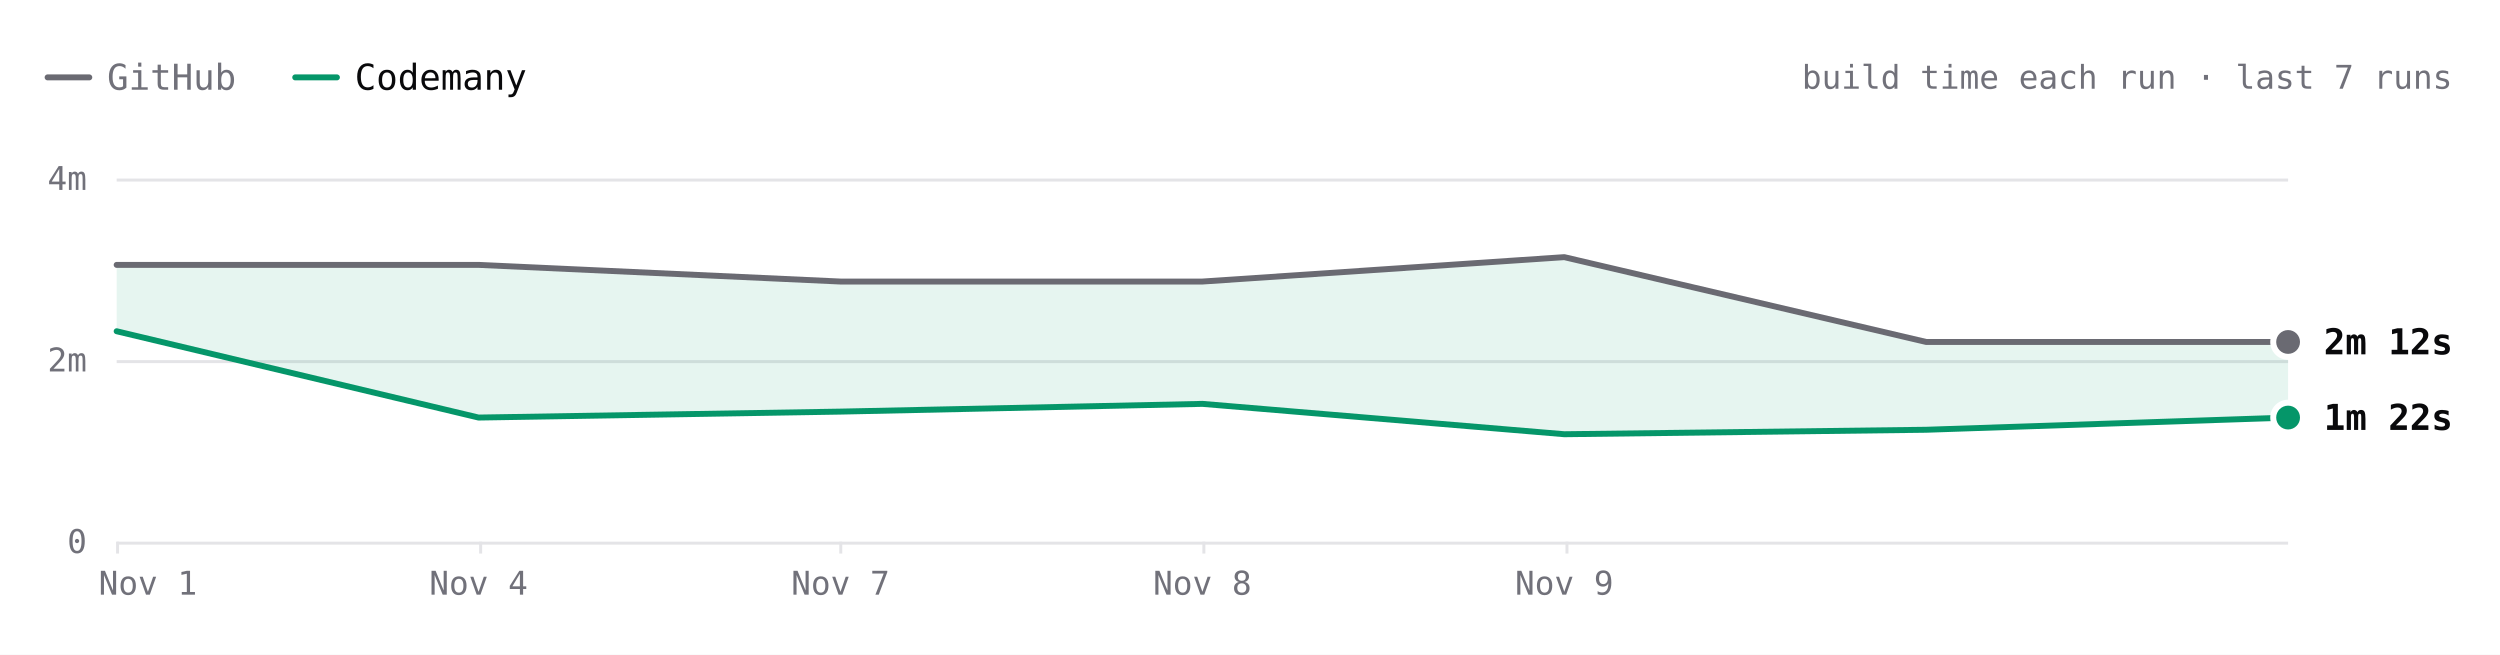
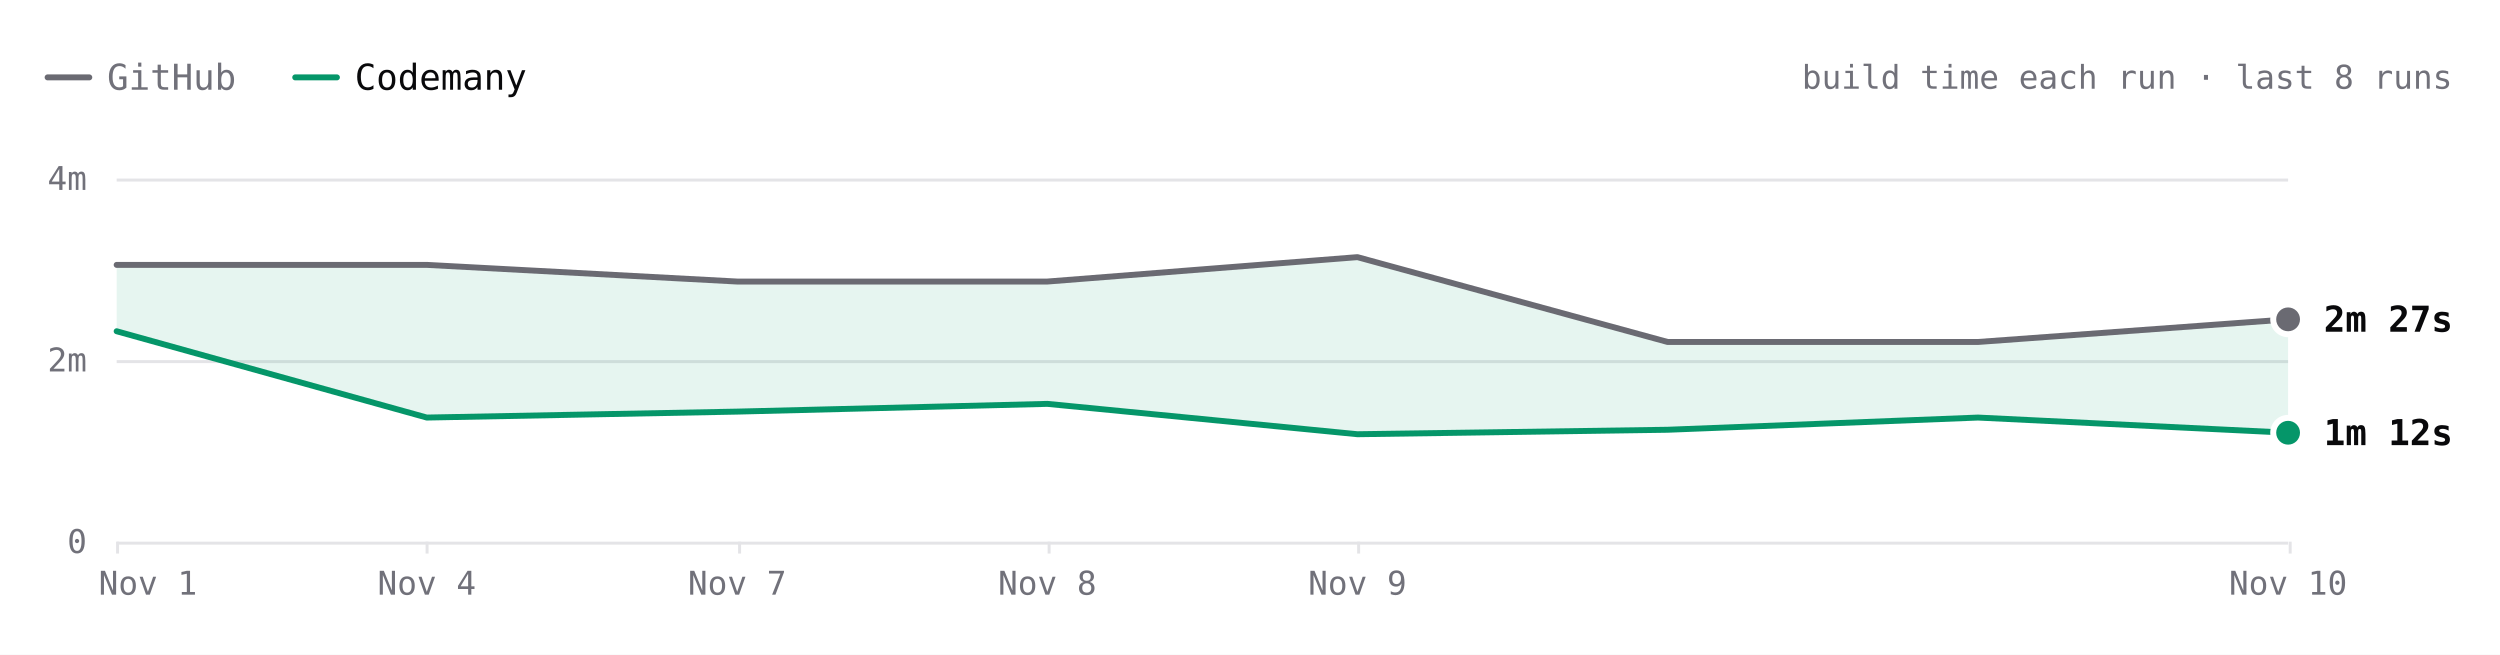
- <svg xmlns="http://www.w3.org/2000/svg" viewBox="0 0 840 220" width="840" height="220" role="img" aria-label="react.dev build time each run over the last 7 runs. Latest: GitHub 2m 12s, Codemany 1m 22s. Overall: 2.1× faster." font-family="'JetBrains Mono', ui-monospace, SFMono-Regular, Menlo, monospace" style="max-width:100%;height:auto;font-variant-numeric:tabular-nums">
+ <svg xmlns="http://www.w3.org/2000/svg" viewBox="0 0 840 220" width="840" height="220" role="img" aria-label="react.dev build time each run over the last 8 runs. Latest: GitHub 2m 27s, Codemany 1m 12s. Overall: 2.1× faster." font-family="'JetBrains Mono', ui-monospace, SFMono-Regular, Menlo, monospace" style="max-width:100%;height:auto;font-variant-numeric:tabular-nums">
  <rect width="840" height="220" fill="#ffffff" />
  <path d="M16 26h14" stroke="#6a6a72" stroke-width="2" stroke-linecap="round" />
  <text x="36" y="26" font-size="12" fill="#71717a" dominant-baseline="central">GitHub</text>
  <path d="M99.2 26h14" stroke="#059669" stroke-width="2" stroke-linecap="round" />
  <text x="119.2" y="26" font-size="12" fill="#09090b" dominant-baseline="central">Codemany</text>
-   <text x="824" y="26" font-size="11" fill="#71717a" text-anchor="end" dominant-baseline="central">build time each run · last 7 runs</text>
+   <text x="824" y="26" font-size="11" fill="#71717a" text-anchor="end" dominant-baseline="central">build time each run · last 8 runs</text>
  <path d="M39.2 182.5L768.8 182.5" stroke="#e4e4e7" stroke-width="1" fill="none" />
  <text x="29.2" y="182" font-size="11" fill="#71717a" text-anchor="end" dominant-baseline="central">0</text>
  <path d="M39.2 121.5L768.8 121.5" stroke="#e4e4e7" stroke-width="1" fill="none" />
  <text x="29.2" y="121" font-size="11" fill="#71717a" text-anchor="end" dominant-baseline="central">2m</text>
  <path d="M39.2 60.5L768.8 60.5" stroke="#e4e4e7" stroke-width="1" fill="none" />
  <text x="29.2" y="60" font-size="11" fill="#71717a" text-anchor="end" dominant-baseline="central">4m</text>
-   <path d="M526.5 182L526.5 186" stroke="#e4e4e7" stroke-width="1" fill="none" />
-   <text x="525.6" y="196" font-size="11" fill="#71717a" text-anchor="middle" dominant-baseline="central">Nov 9</text>
-   <path d="M404.5 182L404.5 186" stroke="#e4e4e7" stroke-width="1" fill="none" />
-   <text x="404" y="196" font-size="11" fill="#71717a" text-anchor="middle" dominant-baseline="central">Nov 8</text>
-   <path d="M282.5 182L282.5 186" stroke="#e4e4e7" stroke-width="1" fill="none" />
-   <text x="282.4" y="196" font-size="11" fill="#71717a" text-anchor="middle" dominant-baseline="central">Nov 7</text>
-   <path d="M161.5 182L161.5 186" stroke="#e4e4e7" stroke-width="1" fill="none" />
-   <text x="160.8" y="196" font-size="11" fill="#71717a" text-anchor="middle" dominant-baseline="central">Nov 4</text>
+   <path d="M769.5 182L769.5 186" stroke="#e4e4e7" stroke-width="1" fill="none" />
+   <text x="768.8" y="196" font-size="11" fill="#71717a" text-anchor="middle" dominant-baseline="central">Nov 10</text>
+   <path d="M456.5 182L456.5 186" stroke="#e4e4e7" stroke-width="1" fill="none" />
+   <text x="456.1" y="196" font-size="11" fill="#71717a" text-anchor="middle" dominant-baseline="central">Nov 9</text>
+   <path d="M352.5 182L352.5 186" stroke="#e4e4e7" stroke-width="1" fill="none" />
+   <text x="351.9" y="196" font-size="11" fill="#71717a" text-anchor="middle" dominant-baseline="central">Nov 8</text>
+   <path d="M248.5 182L248.5 186" stroke="#e4e4e7" stroke-width="1" fill="none" />
+   <text x="247.7" y="196" font-size="11" fill="#71717a" text-anchor="middle" dominant-baseline="central">Nov 7</text>
+   <path d="M143.5 182L143.5 186" stroke="#e4e4e7" stroke-width="1" fill="none" />
+   <text x="143.4" y="196" font-size="11" fill="#71717a" text-anchor="middle" dominant-baseline="central">Nov 4</text>
  <path d="M39.5 182L39.5 186" stroke="#e4e4e7" stroke-width="1" fill="none" />
  <text x="49.7" y="196" font-size="11" fill="#71717a" text-anchor="middle" dominant-baseline="central">Nov 1</text>
-   <path d="M39.2 89L160.8 89L282.4 94.6L404 94.6L525.6 86.4L647.2 114.9L768.8 114.9L768.8 140.3L647.2 144.4L525.6 145.9L404 135.7L282.4 138.3L160.8 140.3L39.2 111.3Z" fill="rgba(5,150,105,0.10)" />
-   <path d="M39.2 89L160.8 89L282.4 94.6L404 94.6L525.6 86.4L647.2 114.9L768.8 114.9" fill="none" stroke="#6a6a72" stroke-width="2" stroke-linecap="round" stroke-linejoin="round" />
-   <path d="M39.2 111.3L160.8 140.3L282.4 138.3L404 135.7L525.6 145.9L647.2 144.4L768.8 140.3" fill="none" stroke="#059669" stroke-width="2" stroke-linecap="round" stroke-linejoin="round" />
-   <circle cx="768.8" cy="114.9" r="6" fill="#ffffff" />
-   <circle cx="768.8" cy="114.9" r="4" fill="#6a6a72" />
-   <text x="780.8" y="114.9" font-size="12" fill="#09090b" font-weight="600" dominant-baseline="central">2m 12s</text>
-   <circle cx="768.8" cy="140.3" r="6" fill="#ffffff" />
-   <circle cx="768.8" cy="140.3" r="4" fill="#059669" />
-   <text x="780.8" y="140.3" font-size="12" fill="#09090b" font-weight="600" dominant-baseline="central">1m 22s</text>
+   <path d="M39.2 89L143.4 89L247.7 94.6L351.9 94.6L456.1 86.4L560.3 114.9L664.6 114.9L768.8 107.3L768.8 145.4L664.6 140.3L560.3 144.4L456.1 145.9L351.9 135.7L247.7 138.3L143.4 140.3L39.2 111.3Z" fill="rgba(5,150,105,0.10)" />
+   <path d="M39.2 89L143.4 89L247.7 94.6L351.9 94.6L456.1 86.4L560.3 114.9L664.6 114.9L768.8 107.3" fill="none" stroke="#6a6a72" stroke-width="2" stroke-linecap="round" stroke-linejoin="round" />
+   <path d="M39.2 111.3L143.4 140.3L247.7 138.3L351.9 135.7L456.1 145.9L560.3 144.4L664.6 140.3L768.8 145.4" fill="none" stroke="#059669" stroke-width="2" stroke-linecap="round" stroke-linejoin="round" />
+   <circle cx="768.8" cy="107.3" r="6" fill="#ffffff" />
+   <circle cx="768.8" cy="107.3" r="4" fill="#6a6a72" />
+   <text x="780.8" y="107.3" font-size="12" fill="#09090b" font-weight="600" dominant-baseline="central">2m 27s</text>
+   <circle cx="768.8" cy="145.4" r="6" fill="#ffffff" />
+   <circle cx="768.8" cy="145.4" r="4" fill="#059669" />
+   <text x="780.8" y="145.4" font-size="12" fill="#09090b" font-weight="600" dominant-baseline="central">1m 12s</text>
  <circle class="bench-mark" cx="39.2" cy="89" r="12" fill="#ffffff" fill-opacity="0" data-tip="react.dev · GitHub · 3m 03s · Nov 1, 14:15 UTC" data-href="https://github.com/codemanyhq/bench-private/actions/runs/41357757246/job/125001439194" style="cursor:pointer" />
  <circle class="bench-mark" cx="39.2" cy="111.3" r="12" fill="#ffffff" fill-opacity="0" data-tip="react.dev · Codemany · 2m 19s · Nov 1, 14:15 UTC" data-href="https://github.com/codemanyhq/bench/actions/runs/41189686531/job/124809425512" style="cursor:pointer" />
-   <circle class="bench-mark" cx="160.8" cy="89" r="12" fill="#ffffff" fill-opacity="0" data-tip="react.dev · GitHub · 3m 03s · Nov 4, 11:01 UTC" data-href="https://github.com/codemanyhq/bench-private/actions/runs/41834014108/job/126588227367" style="cursor:pointer" />
-   <circle class="bench-mark" cx="160.8" cy="140.3" r="12" fill="#ffffff" fill-opacity="0" data-tip="react.dev · Codemany · 1m 22s · Nov 4, 11:01 UTC" data-href="https://github.com/codemanyhq/bench/actions/runs/41817717722/job/126532688634" style="cursor:pointer" />
-   <circle class="bench-mark" cx="282.4" cy="94.6" r="12" fill="#ffffff" fill-opacity="0" data-tip="react.dev · GitHub · 2m 52s · Nov 7, 05:27 UTC" data-href="https://github.com/codemanyhq/bench-private/actions/runs/42342779574/job/128313955207" style="cursor:pointer" />
-   <circle class="bench-mark" cx="282.4" cy="138.3" r="12" fill="#ffffff" fill-opacity="0" data-tip="react.dev · Codemany · 1m 26s · Nov 7, 05:27 UTC" data-href="https://github.com/codemanyhq/bench/actions/runs/42363100897/job/128383590202" style="cursor:pointer" />
-   <circle class="bench-mark" cx="404" cy="94.6" r="12" fill="#ffffff" fill-opacity="0" data-tip="react.dev · GitHub · 2m 52s · Nov 8, 10:28 UTC" data-href="https://github.com/codemanyhq/bench-private/actions/runs/42477866952/job/128905511512" style="cursor:pointer" />
-   <circle class="bench-mark" cx="404" cy="135.7" r="12" fill="#ffffff" fill-opacity="0" data-tip="react.dev · Codemany · 1m 31s · Nov 8, 10:28 UTC" data-href="https://github.com/codemanyhq/bench/actions/runs/42471415877/job/128905482495" style="cursor:pointer" />
-   <circle class="bench-mark" cx="525.6" cy="86.4" r="12" fill="#ffffff" fill-opacity="0" data-tip="react.dev · GitHub · 3m 08s · Nov 9, 11:39 UTC" data-href="https://github.com/codemanyhq/bench-private/actions/runs/42629210782/job/129200880827" style="cursor:pointer" />
-   <circle class="bench-mark" cx="525.6" cy="145.9" r="12" fill="#ffffff" fill-opacity="0" data-tip="react.dev · Codemany · 1m 11s · Nov 9, 11:39 UTC" data-href="https://github.com/codemanyhq/bench/actions/runs/42610365978/job/129324781643" style="cursor:pointer" />
-   <circle class="bench-mark" cx="647.2" cy="114.9" r="12" fill="#ffffff" fill-opacity="0" data-tip="react.dev · GitHub · 2m 12s · Nov 9, 17:42 UTC" data-href="https://github.com/codemanyhq/bench-private/actions/runs/42666683657/job/129332199957" style="cursor:pointer" />
-   <circle class="bench-mark" cx="647.2" cy="144.4" r="12" fill="#ffffff" fill-opacity="0" data-tip="react.dev · Codemany · 1m 14s · Nov 9, 17:42 UTC" data-href="https://github.com/codemanyhq/bench/actions/runs/42674474739/job/129403445104" style="cursor:pointer" />
-   <circle class="bench-mark" cx="768.8" cy="114.9" r="12" fill="#ffffff" fill-opacity="0" data-tip="react.dev · GitHub · 2m 12s · Nov 9, 18:46 UTC" data-href="https://github.com/codemanyhq/bench-private/actions/runs/42677014514/job/129361080892" style="cursor:pointer" />
-   <circle class="bench-mark" cx="768.8" cy="140.3" r="12" fill="#ffffff" fill-opacity="0" data-tip="react.dev · Codemany · 1m 22s · Nov 9, 18:46 UTC" data-href="https://github.com/codemanyhq/bench/actions/runs/42681122621/job/129405928728" style="cursor:pointer" />
+   <circle class="bench-mark" cx="143.4" cy="89" r="12" fill="#ffffff" fill-opacity="0" data-tip="react.dev · GitHub · 3m 03s · Nov 4, 11:01 UTC" data-href="https://github.com/codemanyhq/bench-private/actions/runs/41834014108/job/126588227367" style="cursor:pointer" />
+   <circle class="bench-mark" cx="143.4" cy="140.3" r="12" fill="#ffffff" fill-opacity="0" data-tip="react.dev · Codemany · 1m 22s · Nov 4, 11:01 UTC" data-href="https://github.com/codemanyhq/bench/actions/runs/41817717722/job/126532688634" style="cursor:pointer" />
+   <circle class="bench-mark" cx="247.7" cy="94.6" r="12" fill="#ffffff" fill-opacity="0" data-tip="react.dev · GitHub · 2m 52s · Nov 7, 05:27 UTC" data-href="https://github.com/codemanyhq/bench-private/actions/runs/42342779574/job/128313955207" style="cursor:pointer" />
+   <circle class="bench-mark" cx="247.7" cy="138.3" r="12" fill="#ffffff" fill-opacity="0" data-tip="react.dev · Codemany · 1m 26s · Nov 7, 05:27 UTC" data-href="https://github.com/codemanyhq/bench/actions/runs/42363100897/job/128383590202" style="cursor:pointer" />
+   <circle class="bench-mark" cx="351.9" cy="94.6" r="12" fill="#ffffff" fill-opacity="0" data-tip="react.dev · GitHub · 2m 52s · Nov 8, 10:28 UTC" data-href="https://github.com/codemanyhq/bench-private/actions/runs/42477866952/job/128905511512" style="cursor:pointer" />
+   <circle class="bench-mark" cx="351.9" cy="135.7" r="12" fill="#ffffff" fill-opacity="0" data-tip="react.dev · Codemany · 1m 31s · Nov 8, 10:28 UTC" data-href="https://github.com/codemanyhq/bench/actions/runs/42471415877/job/128905482495" style="cursor:pointer" />
+   <circle class="bench-mark" cx="456.1" cy="86.4" r="12" fill="#ffffff" fill-opacity="0" data-tip="react.dev · GitHub · 3m 08s · Nov 9, 11:39 UTC" data-href="https://github.com/codemanyhq/bench-private/actions/runs/42629210782/job/129200880827" style="cursor:pointer" />
+   <circle class="bench-mark" cx="456.1" cy="145.9" r="12" fill="#ffffff" fill-opacity="0" data-tip="react.dev · Codemany · 1m 11s · Nov 9, 11:39 UTC" data-href="https://github.com/codemanyhq/bench/actions/runs/42610365978/job/129324781643" style="cursor:pointer" />
+   <circle class="bench-mark" cx="560.3" cy="114.9" r="12" fill="#ffffff" fill-opacity="0" data-tip="react.dev · GitHub · 2m 12s · Nov 9, 17:42 UTC" data-href="https://github.com/codemanyhq/bench-private/actions/runs/42666683657/job/129332199957" style="cursor:pointer" />
+   <circle class="bench-mark" cx="560.3" cy="144.4" r="12" fill="#ffffff" fill-opacity="0" data-tip="react.dev · Codemany · 1m 14s · Nov 9, 17:42 UTC" data-href="https://github.com/codemanyhq/bench/actions/runs/42674474739/job/129403445104" style="cursor:pointer" />
+   <circle class="bench-mark" cx="664.6" cy="114.9" r="12" fill="#ffffff" fill-opacity="0" data-tip="react.dev · GitHub · 2m 12s · Nov 9, 18:46 UTC" data-href="https://github.com/codemanyhq/bench-private/actions/runs/42677014514/job/129361080892" style="cursor:pointer" />
+   <circle class="bench-mark" cx="664.6" cy="140.3" r="12" fill="#ffffff" fill-opacity="0" data-tip="react.dev · Codemany · 1m 22s · Nov 9, 18:46 UTC" data-href="https://github.com/codemanyhq/bench/actions/runs/42681122621/job/129405928728" style="cursor:pointer" />
+   <circle class="bench-mark" cx="768.8" cy="107.3" r="12" fill="#ffffff" fill-opacity="0" data-tip="react.dev · GitHub · 2m 27s · Nov 10, 11:18 UTC" data-href="https://github.com/codemanyhq/bench-private/actions/runs/42824521252/job/129858446883" style="cursor:pointer" />
+   <circle class="bench-mark" cx="768.8" cy="145.4" r="12" fill="#ffffff" fill-opacity="0" data-tip="react.dev · Codemany · 1m 12s · Nov 10, 11:18 UTC" data-href="https://github.com/codemanyhq/bench/actions/runs/42805942110/job/129815996860" style="cursor:pointer" />
</svg>
